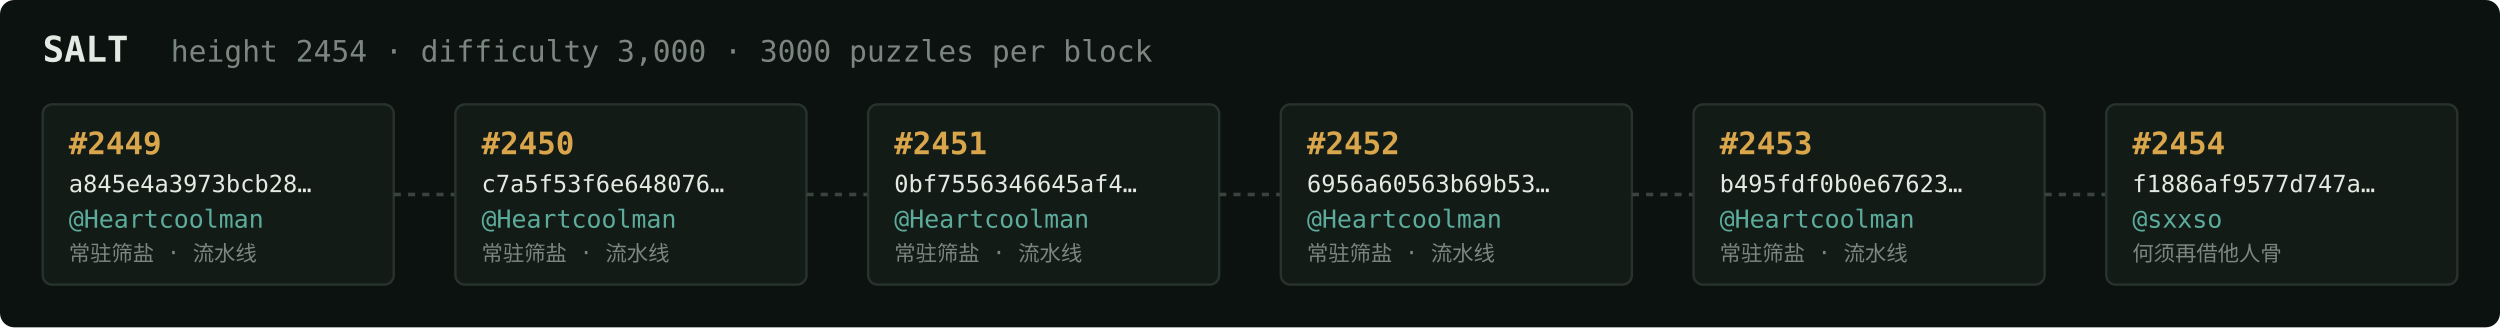
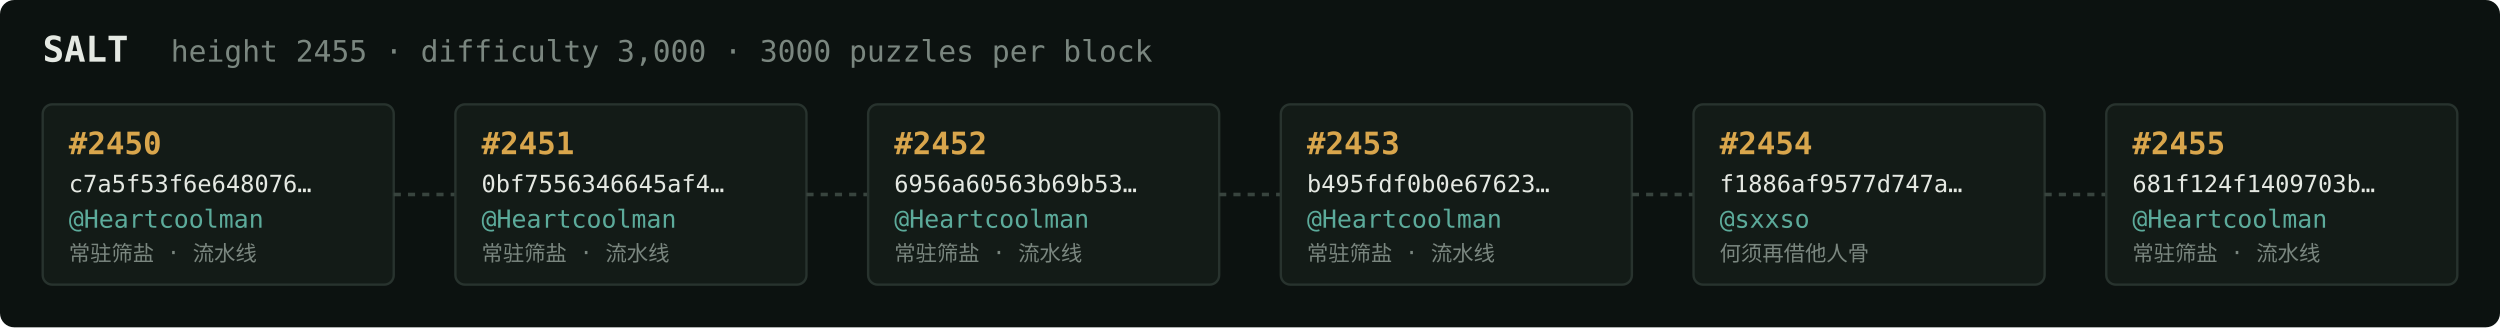
<svg xmlns="http://www.w3.org/2000/svg" width="1054" height="138" viewBox="0 0 1054 138" font-family="ui-monospace,SFMono-Regular,Menlo,monospace">
  <rect fill="#0c1210" width="1054" height="138" rx="6" />
  <text x="18" y="26" fill="#e5e9e3" font-size="15" font-weight="700">SALT</text>
-   <text x="72" y="26" fill="#7a867f" font-size="12.5">height 2454 · difficulty 3,000 · 3000 puzzles per block</text>
+   <text x="72" y="26" fill="#7a867f" font-size="12.5">height 2455 · difficulty 3,000 · 3000 puzzles per block</text>
  <rect x="18" y="44" width="148" height="76" rx="4" fill="#131b17" stroke="#28332e" stroke-width="1" />
-   <text x="29" y="65" fill="#d9a64c" font-size="13" font-weight="700">#2449</text>
-   <text x="29" y="81" fill="#e5e9e3" font-size="10">a845e4a3973bcb28…</text>
+   <text x="29" y="65" fill="#d9a64c" font-size="13" font-weight="700">#2450</text>
+   <text x="29" y="81" fill="#e5e9e3" font-size="10">c7a5f53f6e648076…</text>
  <text x="29" y="96" fill="#5cab9b" font-size="10.5">@Heartcoolman</text>
  <text x="29" y="110" fill="#7a867f" font-size="9">常驻筛盐 · 流水线</text>
  <line x1="166" y1="82.0" x2="192" y2="82.0" stroke="#38443e" stroke-width="1.5" stroke-dasharray="3 3" />
  <rect x="192" y="44" width="148" height="76" rx="4" fill="#131b17" stroke="#28332e" stroke-width="1" />
-   <text x="203" y="65" fill="#d9a64c" font-size="13" font-weight="700">#2450</text>
-   <text x="203" y="81" fill="#e5e9e3" font-size="10">c7a5f53f6e648076…</text>
+   <text x="203" y="65" fill="#d9a64c" font-size="13" font-weight="700">#2451</text>
+   <text x="203" y="81" fill="#e5e9e3" font-size="10">0bf7556346645af4…</text>
  <text x="203" y="96" fill="#5cab9b" font-size="10.5">@Heartcoolman</text>
  <text x="203" y="110" fill="#7a867f" font-size="9">常驻筛盐 · 流水线</text>
  <line x1="340" y1="82.0" x2="366" y2="82.0" stroke="#38443e" stroke-width="1.5" stroke-dasharray="3 3" />
  <rect x="366" y="44" width="148" height="76" rx="4" fill="#131b17" stroke="#28332e" stroke-width="1" />
-   <text x="377" y="65" fill="#d9a64c" font-size="13" font-weight="700">#2451</text>
-   <text x="377" y="81" fill="#e5e9e3" font-size="10">0bf7556346645af4…</text>
+   <text x="377" y="65" fill="#d9a64c" font-size="13" font-weight="700">#2452</text>
+   <text x="377" y="81" fill="#e5e9e3" font-size="10">6956a60563b69b53…</text>
  <text x="377" y="96" fill="#5cab9b" font-size="10.5">@Heartcoolman</text>
  <text x="377" y="110" fill="#7a867f" font-size="9">常驻筛盐 · 流水线</text>
  <line x1="514" y1="82.0" x2="540" y2="82.0" stroke="#38443e" stroke-width="1.5" stroke-dasharray="3 3" />
  <rect x="540" y="44" width="148" height="76" rx="4" fill="#131b17" stroke="#28332e" stroke-width="1" />
-   <text x="551" y="65" fill="#d9a64c" font-size="13" font-weight="700">#2452</text>
-   <text x="551" y="81" fill="#e5e9e3" font-size="10">6956a60563b69b53…</text>
+   <text x="551" y="65" fill="#d9a64c" font-size="13" font-weight="700">#2453</text>
+   <text x="551" y="81" fill="#e5e9e3" font-size="10">b495fdf0b0e67623…</text>
  <text x="551" y="96" fill="#5cab9b" font-size="10.5">@Heartcoolman</text>
  <text x="551" y="110" fill="#7a867f" font-size="9">常驻筛盐 · 流水线</text>
  <line x1="688" y1="82.0" x2="714" y2="82.0" stroke="#38443e" stroke-width="1.5" stroke-dasharray="3 3" />
  <rect x="714" y="44" width="148" height="76" rx="4" fill="#131b17" stroke="#28332e" stroke-width="1" />
-   <text x="725" y="65" fill="#d9a64c" font-size="13" font-weight="700">#2453</text>
-   <text x="725" y="81" fill="#e5e9e3" font-size="10">b495fdf0b0e67623…</text>
-   <text x="725" y="96" fill="#5cab9b" font-size="10.5">@Heartcoolman</text>
-   <text x="725" y="110" fill="#7a867f" font-size="9">常驻筛盐 · 流水线</text>
+   <text x="725" y="65" fill="#d9a64c" font-size="13" font-weight="700">#2454</text>
+   <text x="725" y="81" fill="#e5e9e3" font-size="10">f1886af9577d747a…</text>
+   <text x="725" y="96" fill="#5cab9b" font-size="10.5">@sxxso</text>
+   <text x="725" y="110" fill="#7a867f" font-size="9">何须再借他人骨</text>
  <line x1="862" y1="82.0" x2="888" y2="82.0" stroke="#38443e" stroke-width="1.5" stroke-dasharray="3 3" />
  <rect x="888" y="44" width="148" height="76" rx="4" fill="#131b17" stroke="#28332e" stroke-width="1" />
-   <text x="899" y="65" fill="#d9a64c" font-size="13" font-weight="700">#2454</text>
-   <text x="899" y="81" fill="#e5e9e3" font-size="10">f1886af9577d747a…</text>
-   <text x="899" y="96" fill="#5cab9b" font-size="10.5">@sxxso</text>
-   <text x="899" y="110" fill="#7a867f" font-size="9">何须再借他人骨</text>
+   <text x="899" y="65" fill="#d9a64c" font-size="13" font-weight="700">#2455</text>
+   <text x="899" y="81" fill="#e5e9e3" font-size="10">681f124f1409703b…</text>
+   <text x="899" y="96" fill="#5cab9b" font-size="10.5">@Heartcoolman</text>
+   <text x="899" y="110" fill="#7a867f" font-size="9">常驻筛盐 · 流水线</text>
</svg>
